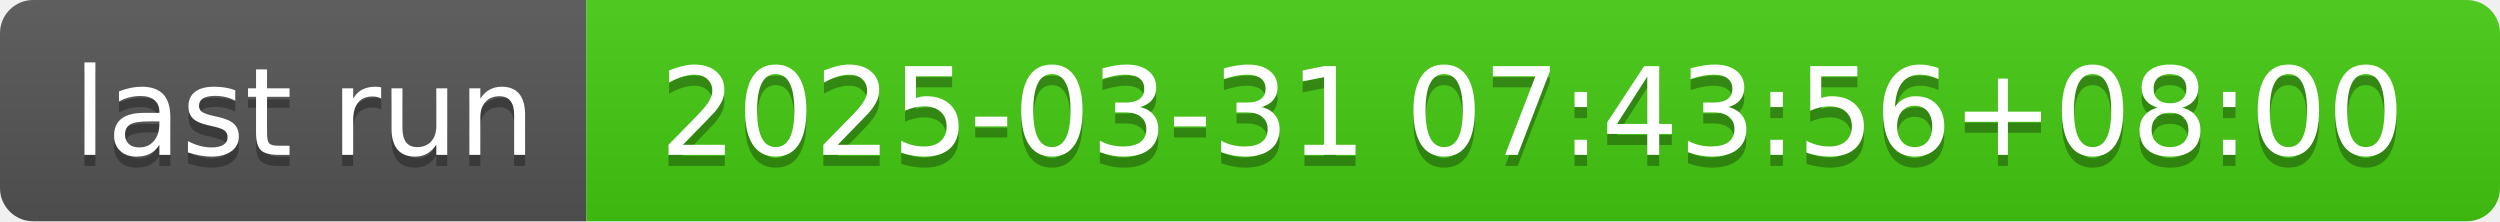
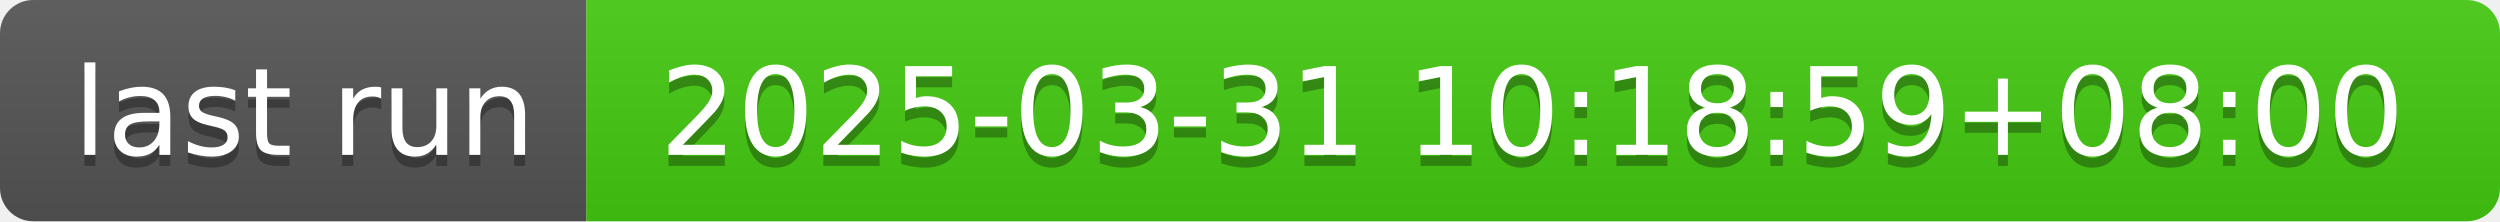
- <svg xmlns="http://www.w3.org/2000/svg" width="226" height="20" role="img" aria-label="last run: 2025-03-31 07:43:56+08:00">
+ <svg xmlns="http://www.w3.org/2000/svg" width="226" height="20" role="img" aria-label="last run: 2025-03-31 10:18:59+08:00">
  <linearGradient id="s" x2="0" y2="100%">
    <stop offset="0" stop-color="#bbb" stop-opacity=".1" />
    <stop offset="1" stop-opacity=".1" />
  </linearGradient>
  <clipPath id="r">
    <rect width="226" height="20" rx="3" fill="#fff" />
  </clipPath>
  <g clip-path="url(#r)">
    <rect width="53" height="20" fill="#555" />
    <rect x="53" width="173" height="20" fill="#4c1" />
    <rect width="226" height="20" fill="url(#s)" />
  </g>
  <g fill="#fff" text-anchor="middle" font-family="Verdana,Geneva,DejaVu Sans,sans-serif" text-rendering="geometricPrecision" font-size="110">
    <text aria-hidden="true" x="275" y="150" fill="#010101" fill-opacity=".3" transform="scale(.1)" textLength="430">last run</text>
    <text x="275" y="140" transform="scale(.1)" fill="#fff" textLength="430">last run</text>
-     <text aria-hidden="true" x="1385" y="150" fill="#010101" fill-opacity=".3" transform="scale(.1)" textLength="1630">2025-03-31 07:43:56+08:00</text>
-     <text x="1385" y="140" transform="scale(.1)" fill="#fff" textLength="1630">2025-03-31 07:43:56+08:00</text>
+     <text aria-hidden="true" x="1385" y="150" fill="#010101" fill-opacity=".3" transform="scale(.1)" textLength="1630">2025-03-31 10:18:59+08:00</text>
+     <text x="1385" y="140" transform="scale(.1)" fill="#fff" textLength="1630">2025-03-31 10:18:59+08:00</text>
  </g>
</svg>
